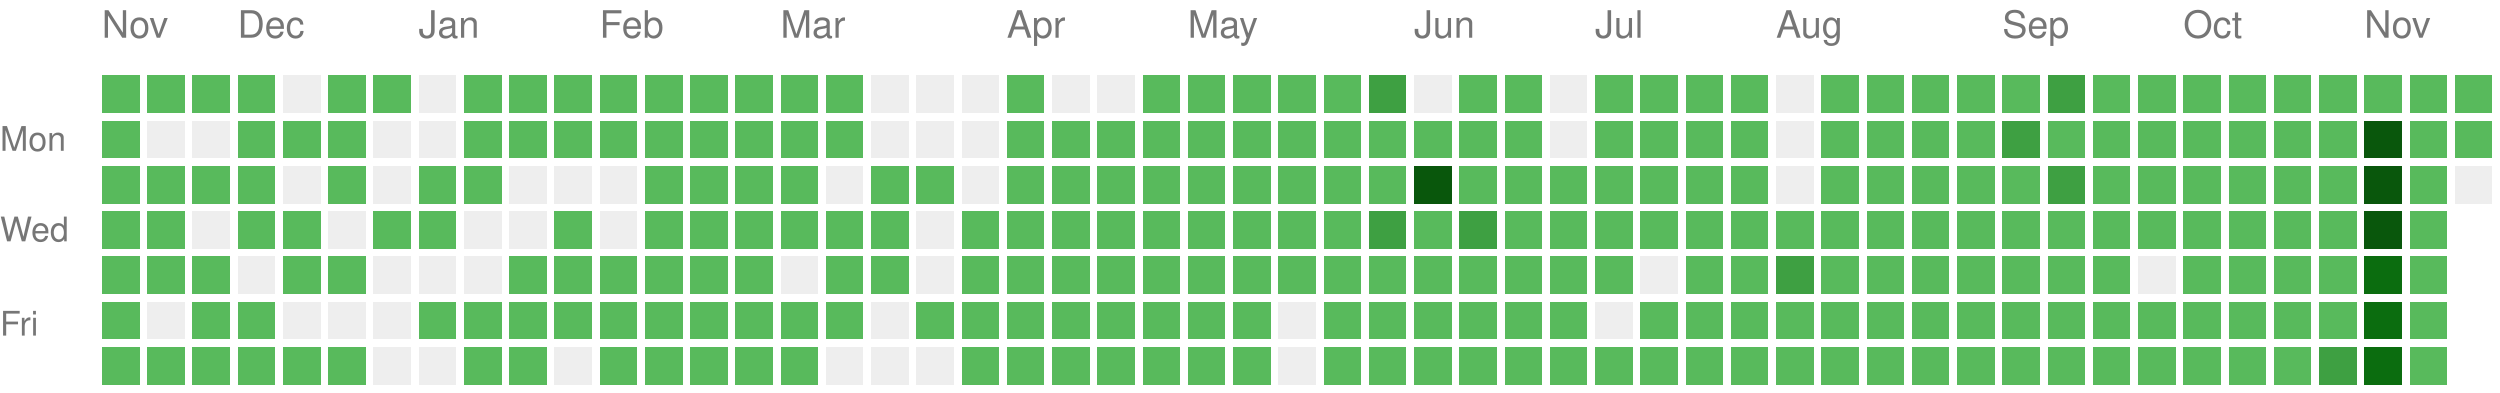
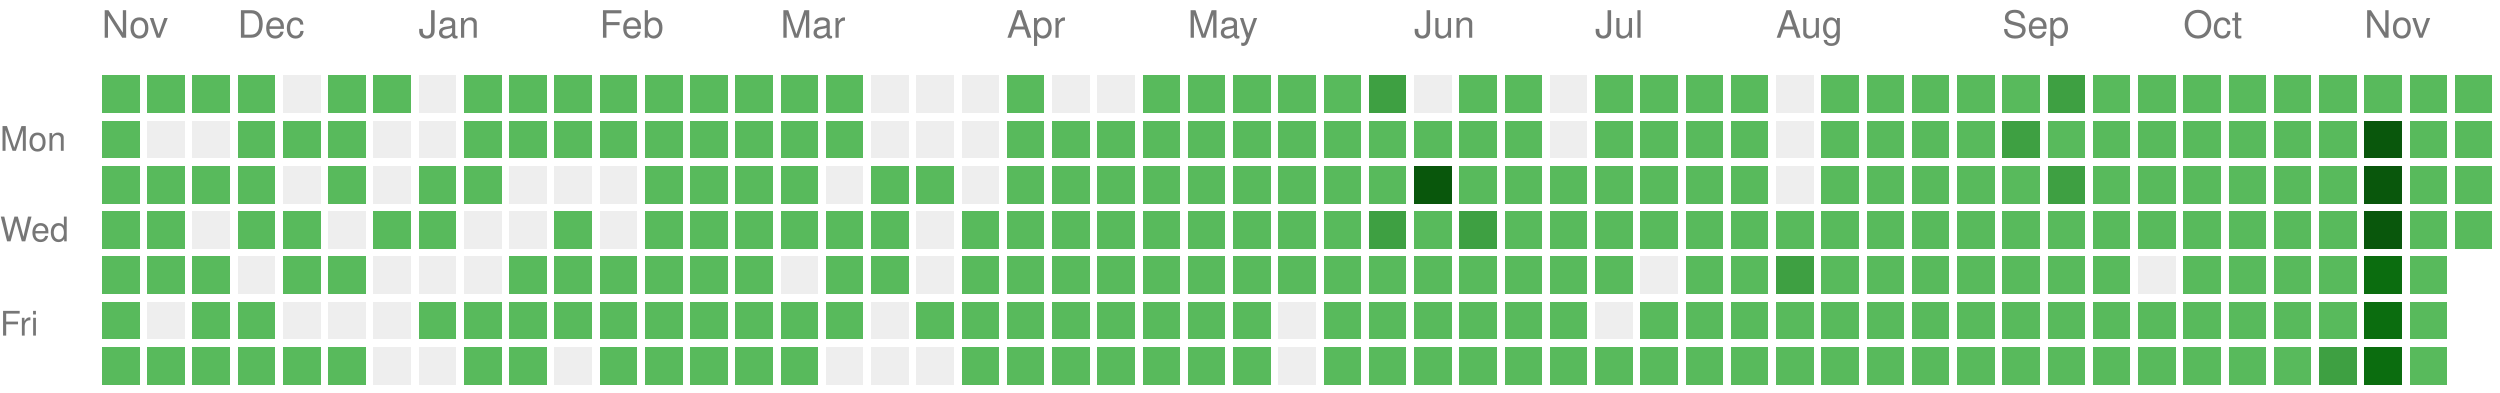
<svg xmlns="http://www.w3.org/2000/svg" version="1.1" width="663" height="104">
  <rect style="fill:#58ba5c;shape-rendering:crispedges;" data-score="1" data-date="2025-11-16" x="27" y="20" width="10" height="10" />
  <rect style="fill:#58ba5c;shape-rendering:crispedges;" data-score="1" data-date="2025-11-23" x="39" y="20" width="10" height="10" />
  <rect style="fill:#58ba5c;shape-rendering:crispedges;" data-score="1" data-date="2025-11-30" x="51" y="20" width="10" height="10" />
  <rect style="fill:#58ba5c;shape-rendering:crispedges;" data-score="1" data-date="2025-12-07" x="63" y="20" width="10" height="10" />
  <rect style="fill:#EEEEEE;shape-rendering:crispedges;" data-score="0" data-date="2025-12-14" x="75" y="20" width="10" height="10" />
  <rect style="fill:#58ba5c;shape-rendering:crispedges;" data-score="1" data-date="2025-12-21" x="87" y="20" width="10" height="10" />
  <rect style="fill:#58ba5c;shape-rendering:crispedges;" data-score="1" data-date="2025-12-28" x="99" y="20" width="10" height="10" />
  <rect style="fill:#EEEEEE;shape-rendering:crispedges;" data-score="0" data-date="2026-01-04" x="111" y="20" width="10" height="10" />
  <rect style="fill:#58ba5c;shape-rendering:crispedges;" data-score="1" data-date="2026-01-11" x="123" y="20" width="10" height="10" />
  <rect style="fill:#58ba5c;shape-rendering:crispedges;" data-score="1" data-date="2026-01-18" x="135" y="20" width="10" height="10" />
  <rect style="fill:#58ba5c;shape-rendering:crispedges;" data-score="1" data-date="2026-01-25" x="147" y="20" width="10" height="10" />
  <rect style="fill:#58ba5c;shape-rendering:crispedges;" data-score="1" data-date="2026-02-01" x="159" y="20" width="10" height="10" />
  <rect style="fill:#58ba5c;shape-rendering:crispedges;" data-score="1" data-date="2026-02-08" x="171" y="20" width="10" height="10" />
  <rect style="fill:#58ba5c;shape-rendering:crispedges;" data-score="1" data-date="2026-02-15" x="183" y="20" width="10" height="10" />
  <rect style="fill:#58ba5c;shape-rendering:crispedges;" data-score="1" data-date="2026-02-22" x="195" y="20" width="10" height="10" />
  <rect style="fill:#58ba5c;shape-rendering:crispedges;" data-score="1" data-date="2026-03-01" x="207" y="20" width="10" height="10" />
  <rect style="fill:#58ba5c;shape-rendering:crispedges;" data-score="1" data-date="2026-03-08" x="219" y="20" width="10" height="10" />
  <rect style="fill:#EEEEEE;shape-rendering:crispedges;" data-score="0" data-date="2026-03-15" x="231" y="20" width="10" height="10" />
  <rect style="fill:#EEEEEE;shape-rendering:crispedges;" data-score="0" data-date="2026-03-22" x="243" y="20" width="10" height="10" />
  <rect style="fill:#EEEEEE;shape-rendering:crispedges;" data-score="0" data-date="2026-03-29" x="255" y="20" width="10" height="10" />
  <rect style="fill:#58ba5c;shape-rendering:crispedges;" data-score="1" data-date="2026-04-05" x="267" y="20" width="10" height="10" />
  <rect style="fill:#EEEEEE;shape-rendering:crispedges;" data-score="0" data-date="2026-04-12" x="279" y="20" width="10" height="10" />
  <rect style="fill:#EEEEEE;shape-rendering:crispedges;" data-score="0" data-date="2026-04-19" x="291" y="20" width="10" height="10" />
  <rect style="fill:#58ba5c;shape-rendering:crispedges;" data-score="1" data-date="2026-04-26" x="303" y="20" width="10" height="10" />
  <rect style="fill:#58ba5c;shape-rendering:crispedges;" data-score="1" data-date="2026-05-03" x="315" y="20" width="10" height="10" />
  <rect style="fill:#58ba5c;shape-rendering:crispedges;" data-score="1" data-date="2026-05-10" x="327" y="20" width="10" height="10" />
  <rect style="fill:#58ba5c;shape-rendering:crispedges;" data-score="1" data-date="2026-05-17" x="339" y="20" width="10" height="10" />
  <rect style="fill:#58ba5c;shape-rendering:crispedges;" data-score="1" data-date="2026-05-24" x="351" y="20" width="10" height="10" />
  <rect style="fill:#3ea042;shape-rendering:crispedges;" data-score="2" data-date="2026-05-31" x="363" y="20" width="10" height="10" />
  <rect style="fill:#EEEEEE;shape-rendering:crispedges;" data-score="0" data-date="2026-06-07" x="375" y="20" width="10" height="10" />
  <rect style="fill:#58ba5c;shape-rendering:crispedges;" data-score="1" data-date="2026-06-14" x="387" y="20" width="10" height="10" />
  <rect style="fill:#58ba5c;shape-rendering:crispedges;" data-score="1" data-date="2026-06-21" x="399" y="20" width="10" height="10" />
  <rect style="fill:#EEEEEE;shape-rendering:crispedges;" data-score="0" data-date="2026-06-28" x="411" y="20" width="10" height="10" />
  <rect style="fill:#58ba5c;shape-rendering:crispedges;" data-score="1" data-date="2026-07-05" x="423" y="20" width="10" height="10" />
  <rect style="fill:#58ba5c;shape-rendering:crispedges;" data-score="1" data-date="2026-07-12" x="435" y="20" width="10" height="10" />
  <rect style="fill:#58ba5c;shape-rendering:crispedges;" data-score="1" data-date="2026-07-19" x="447" y="20" width="10" height="10" />
  <rect style="fill:#58ba5c;shape-rendering:crispedges;" data-score="1" data-date="2026-07-26" x="459" y="20" width="10" height="10" />
  <rect style="fill:#EEEEEE;shape-rendering:crispedges;" data-score="0" data-date="2026-08-02" x="471" y="20" width="10" height="10" />
  <rect style="fill:#58ba5c;shape-rendering:crispedges;" data-score="1" data-date="2026-08-09" x="483" y="20" width="10" height="10" />
  <rect style="fill:#58ba5c;shape-rendering:crispedges;" data-score="1" data-date="2026-08-16" x="495" y="20" width="10" height="10" />
  <rect style="fill:#58ba5c;shape-rendering:crispedges;" data-score="1" data-date="2026-08-23" x="507" y="20" width="10" height="10" />
  <rect style="fill:#58ba5c;shape-rendering:crispedges;" data-score="1" data-date="2026-08-30" x="519" y="20" width="10" height="10" />
  <rect style="fill:#58ba5c;shape-rendering:crispedges;" data-score="1" data-date="2026-09-06" x="531" y="20" width="10" height="10" />
  <rect style="fill:#3ea042;shape-rendering:crispedges;" data-score="2" data-date="2026-09-13" x="543" y="20" width="10" height="10" />
  <rect style="fill:#58ba5c;shape-rendering:crispedges;" data-score="1" data-date="2026-09-20" x="555" y="20" width="10" height="10" />
  <rect style="fill:#58ba5c;shape-rendering:crispedges;" data-score="1" data-date="2026-09-27" x="567" y="20" width="10" height="10" />
  <rect style="fill:#58ba5c;shape-rendering:crispedges;" data-score="1" data-date="2026-10-04" x="579" y="20" width="10" height="10" />
  <rect style="fill:#58ba5c;shape-rendering:crispedges;" data-score="1" data-date="2026-10-11" x="591" y="20" width="10" height="10" />
  <rect style="fill:#58ba5c;shape-rendering:crispedges;" data-score="1" data-date="2026-10-18" x="603" y="20" width="10" height="10" />
  <rect style="fill:#58ba5c;shape-rendering:crispedges;" data-score="1" data-date="2026-10-25" x="615" y="20" width="10" height="10" />
  <rect style="fill:#58ba5c;shape-rendering:crispedges;" data-score="1" data-date="2026-11-01" x="627" y="20" width="10" height="10" />
  <rect style="fill:#58ba5c;shape-rendering:crispedges;" data-score="1" data-date="2026-11-08" x="639" y="20" width="10" height="10" />
  <rect style="fill:#58ba5c;shape-rendering:crispedges;" data-score="1" data-date="2026-11-15" x="651" y="20" width="10" height="10" />
  <rect style="fill:#58ba5c;shape-rendering:crispedges;" data-score="1" data-date="2025-11-17" x="27" y="32" width="10" height="10" />
  <rect style="fill:#EEEEEE;shape-rendering:crispedges;" data-score="0" data-date="2025-11-24" x="39" y="32" width="10" height="10" />
  <rect style="fill:#EEEEEE;shape-rendering:crispedges;" data-score="0" data-date="2025-12-01" x="51" y="32" width="10" height="10" />
  <rect style="fill:#58ba5c;shape-rendering:crispedges;" data-score="1" data-date="2025-12-08" x="63" y="32" width="10" height="10" />
  <rect style="fill:#58ba5c;shape-rendering:crispedges;" data-score="1" data-date="2025-12-15" x="75" y="32" width="10" height="10" />
  <rect style="fill:#58ba5c;shape-rendering:crispedges;" data-score="1" data-date="2025-12-22" x="87" y="32" width="10" height="10" />
  <rect style="fill:#EEEEEE;shape-rendering:crispedges;" data-score="0" data-date="2025-12-29" x="99" y="32" width="10" height="10" />
  <rect style="fill:#EEEEEE;shape-rendering:crispedges;" data-score="0" data-date="2026-01-05" x="111" y="32" width="10" height="10" />
  <rect style="fill:#58ba5c;shape-rendering:crispedges;" data-score="1" data-date="2026-01-12" x="123" y="32" width="10" height="10" />
  <rect style="fill:#58ba5c;shape-rendering:crispedges;" data-score="1" data-date="2026-01-19" x="135" y="32" width="10" height="10" />
  <rect style="fill:#58ba5c;shape-rendering:crispedges;" data-score="1" data-date="2026-01-26" x="147" y="32" width="10" height="10" />
  <rect style="fill:#58ba5c;shape-rendering:crispedges;" data-score="1" data-date="2026-02-02" x="159" y="32" width="10" height="10" />
  <rect style="fill:#58ba5c;shape-rendering:crispedges;" data-score="1" data-date="2026-02-09" x="171" y="32" width="10" height="10" />
  <rect style="fill:#58ba5c;shape-rendering:crispedges;" data-score="1" data-date="2026-02-16" x="183" y="32" width="10" height="10" />
  <rect style="fill:#58ba5c;shape-rendering:crispedges;" data-score="1" data-date="2026-02-23" x="195" y="32" width="10" height="10" />
  <rect style="fill:#58ba5c;shape-rendering:crispedges;" data-score="1" data-date="2026-03-02" x="207" y="32" width="10" height="10" />
  <rect style="fill:#58ba5c;shape-rendering:crispedges;" data-score="1" data-date="2026-03-09" x="219" y="32" width="10" height="10" />
  <rect style="fill:#EEEEEE;shape-rendering:crispedges;" data-score="0" data-date="2026-03-16" x="231" y="32" width="10" height="10" />
  <rect style="fill:#EEEEEE;shape-rendering:crispedges;" data-score="0" data-date="2026-03-23" x="243" y="32" width="10" height="10" />
  <rect style="fill:#EEEEEE;shape-rendering:crispedges;" data-score="0" data-date="2026-03-30" x="255" y="32" width="10" height="10" />
  <rect style="fill:#58ba5c;shape-rendering:crispedges;" data-score="1" data-date="2026-04-06" x="267" y="32" width="10" height="10" />
  <rect style="fill:#58ba5c;shape-rendering:crispedges;" data-score="1" data-date="2026-04-13" x="279" y="32" width="10" height="10" />
  <rect style="fill:#58ba5c;shape-rendering:crispedges;" data-score="1" data-date="2026-04-20" x="291" y="32" width="10" height="10" />
  <rect style="fill:#58ba5c;shape-rendering:crispedges;" data-score="1" data-date="2026-04-27" x="303" y="32" width="10" height="10" />
  <rect style="fill:#58ba5c;shape-rendering:crispedges;" data-score="1" data-date="2026-05-04" x="315" y="32" width="10" height="10" />
  <rect style="fill:#58ba5c;shape-rendering:crispedges;" data-score="1" data-date="2026-05-11" x="327" y="32" width="10" height="10" />
  <rect style="fill:#58ba5c;shape-rendering:crispedges;" data-score="1" data-date="2026-05-18" x="339" y="32" width="10" height="10" />
  <rect style="fill:#58ba5c;shape-rendering:crispedges;" data-score="1" data-date="2026-05-25" x="351" y="32" width="10" height="10" />
  <rect style="fill:#58ba5c;shape-rendering:crispedges;" data-score="1" data-date="2026-06-01" x="363" y="32" width="10" height="10" />
  <rect style="fill:#58ba5c;shape-rendering:crispedges;" data-score="1" data-date="2026-06-08" x="375" y="32" width="10" height="10" />
  <rect style="fill:#58ba5c;shape-rendering:crispedges;" data-score="1" data-date="2026-06-15" x="387" y="32" width="10" height="10" />
  <rect style="fill:#58ba5c;shape-rendering:crispedges;" data-score="1" data-date="2026-06-22" x="399" y="32" width="10" height="10" />
  <rect style="fill:#EEEEEE;shape-rendering:crispedges;" data-score="0" data-date="2026-06-29" x="411" y="32" width="10" height="10" />
  <rect style="fill:#58ba5c;shape-rendering:crispedges;" data-score="1" data-date="2026-07-06" x="423" y="32" width="10" height="10" />
  <rect style="fill:#58ba5c;shape-rendering:crispedges;" data-score="1" data-date="2026-07-13" x="435" y="32" width="10" height="10" />
  <rect style="fill:#58ba5c;shape-rendering:crispedges;" data-score="1" data-date="2026-07-20" x="447" y="32" width="10" height="10" />
  <rect style="fill:#58ba5c;shape-rendering:crispedges;" data-score="1" data-date="2026-07-27" x="459" y="32" width="10" height="10" />
  <rect style="fill:#EEEEEE;shape-rendering:crispedges;" data-score="0" data-date="2026-08-03" x="471" y="32" width="10" height="10" />
  <rect style="fill:#58ba5c;shape-rendering:crispedges;" data-score="1" data-date="2026-08-10" x="483" y="32" width="10" height="10" />
  <rect style="fill:#58ba5c;shape-rendering:crispedges;" data-score="1" data-date="2026-08-17" x="495" y="32" width="10" height="10" />
  <rect style="fill:#58ba5c;shape-rendering:crispedges;" data-score="1" data-date="2026-08-24" x="507" y="32" width="10" height="10" />
  <rect style="fill:#58ba5c;shape-rendering:crispedges;" data-score="1" data-date="2026-08-31" x="519" y="32" width="10" height="10" />
  <rect style="fill:#3ea042;shape-rendering:crispedges;" data-score="2" data-date="2026-09-07" x="531" y="32" width="10" height="10" />
  <rect style="fill:#58ba5c;shape-rendering:crispedges;" data-score="1" data-date="2026-09-14" x="543" y="32" width="10" height="10" />
  <rect style="fill:#58ba5c;shape-rendering:crispedges;" data-score="1" data-date="2026-09-21" x="555" y="32" width="10" height="10" />
  <rect style="fill:#58ba5c;shape-rendering:crispedges;" data-score="1" data-date="2026-09-28" x="567" y="32" width="10" height="10" />
  <rect style="fill:#58ba5c;shape-rendering:crispedges;" data-score="1" data-date="2026-10-05" x="579" y="32" width="10" height="10" />
  <rect style="fill:#58ba5c;shape-rendering:crispedges;" data-score="1" data-date="2026-10-12" x="591" y="32" width="10" height="10" />
  <rect style="fill:#58ba5c;shape-rendering:crispedges;" data-score="1" data-date="2026-10-19" x="603" y="32" width="10" height="10" />
  <rect style="fill:#58ba5c;shape-rendering:crispedges;" data-score="1" data-date="2026-10-26" x="615" y="32" width="10" height="10" />
  <rect style="fill:#09570c;shape-rendering:crispedges;" data-score="4" data-date="2026-11-02" x="627" y="32" width="10" height="10" />
  <rect style="fill:#58ba5c;shape-rendering:crispedges;" data-score="1" data-date="2026-11-09" x="639" y="32" width="10" height="10" />
  <rect style="fill:#58ba5c;shape-rendering:crispedges;" data-score="1" data-date="2026-11-16" x="651" y="32" width="10" height="10" />
  <rect style="fill:#58ba5c;shape-rendering:crispedges;" data-score="1" data-date="2025-11-18" x="27" y="44" width="10" height="10" />
  <rect style="fill:#58ba5c;shape-rendering:crispedges;" data-score="1" data-date="2025-11-25" x="39" y="44" width="10" height="10" />
  <rect style="fill:#58ba5c;shape-rendering:crispedges;" data-score="1" data-date="2025-12-02" x="51" y="44" width="10" height="10" />
  <rect style="fill:#58ba5c;shape-rendering:crispedges;" data-score="1" data-date="2025-12-09" x="63" y="44" width="10" height="10" />
  <rect style="fill:#EEEEEE;shape-rendering:crispedges;" data-score="0" data-date="2025-12-16" x="75" y="44" width="10" height="10" />
  <rect style="fill:#58ba5c;shape-rendering:crispedges;" data-score="1" data-date="2025-12-23" x="87" y="44" width="10" height="10" />
  <rect style="fill:#EEEEEE;shape-rendering:crispedges;" data-score="0" data-date="2025-12-30" x="99" y="44" width="10" height="10" />
  <rect style="fill:#58ba5c;shape-rendering:crispedges;" data-score="1" data-date="2026-01-06" x="111" y="44" width="10" height="10" />
  <rect style="fill:#58ba5c;shape-rendering:crispedges;" data-score="1" data-date="2026-01-13" x="123" y="44" width="10" height="10" />
  <rect style="fill:#EEEEEE;shape-rendering:crispedges;" data-score="0" data-date="2026-01-20" x="135" y="44" width="10" height="10" />
  <rect style="fill:#EEEEEE;shape-rendering:crispedges;" data-score="0" data-date="2026-01-27" x="147" y="44" width="10" height="10" />
  <rect style="fill:#EEEEEE;shape-rendering:crispedges;" data-score="0" data-date="2026-02-03" x="159" y="44" width="10" height="10" />
  <rect style="fill:#58ba5c;shape-rendering:crispedges;" data-score="1" data-date="2026-02-10" x="171" y="44" width="10" height="10" />
  <rect style="fill:#58ba5c;shape-rendering:crispedges;" data-score="1" data-date="2026-02-17" x="183" y="44" width="10" height="10" />
  <rect style="fill:#58ba5c;shape-rendering:crispedges;" data-score="1" data-date="2026-02-24" x="195" y="44" width="10" height="10" />
  <rect style="fill:#58ba5c;shape-rendering:crispedges;" data-score="1" data-date="2026-03-03" x="207" y="44" width="10" height="10" />
  <rect style="fill:#EEEEEE;shape-rendering:crispedges;" data-score="0" data-date="2026-03-10" x="219" y="44" width="10" height="10" />
  <rect style="fill:#58ba5c;shape-rendering:crispedges;" data-score="1" data-date="2026-03-17" x="231" y="44" width="10" height="10" />
  <rect style="fill:#58ba5c;shape-rendering:crispedges;" data-score="1" data-date="2026-03-24" x="243" y="44" width="10" height="10" />
  <rect style="fill:#EEEEEE;shape-rendering:crispedges;" data-score="0" data-date="2026-03-31" x="255" y="44" width="10" height="10" />
  <rect style="fill:#58ba5c;shape-rendering:crispedges;" data-score="1" data-date="2026-04-07" x="267" y="44" width="10" height="10" />
  <rect style="fill:#58ba5c;shape-rendering:crispedges;" data-score="1" data-date="2026-04-14" x="279" y="44" width="10" height="10" />
  <rect style="fill:#58ba5c;shape-rendering:crispedges;" data-score="1" data-date="2026-04-21" x="291" y="44" width="10" height="10" />
  <rect style="fill:#58ba5c;shape-rendering:crispedges;" data-score="1" data-date="2026-04-28" x="303" y="44" width="10" height="10" />
  <rect style="fill:#58ba5c;shape-rendering:crispedges;" data-score="1" data-date="2026-05-05" x="315" y="44" width="10" height="10" />
  <rect style="fill:#58ba5c;shape-rendering:crispedges;" data-score="1" data-date="2026-05-12" x="327" y="44" width="10" height="10" />
  <rect style="fill:#58ba5c;shape-rendering:crispedges;" data-score="1" data-date="2026-05-19" x="339" y="44" width="10" height="10" />
  <rect style="fill:#58ba5c;shape-rendering:crispedges;" data-score="1" data-date="2026-05-26" x="351" y="44" width="10" height="10" />
  <rect style="fill:#58ba5c;shape-rendering:crispedges;" data-score="1" data-date="2026-06-02" x="363" y="44" width="10" height="10" />
  <rect style="fill:#09570c;shape-rendering:crispedges;" data-score="4" data-date="2026-06-09" x="375" y="44" width="10" height="10" />
  <rect style="fill:#58ba5c;shape-rendering:crispedges;" data-score="1" data-date="2026-06-16" x="387" y="44" width="10" height="10" />
  <rect style="fill:#58ba5c;shape-rendering:crispedges;" data-score="1" data-date="2026-06-23" x="399" y="44" width="10" height="10" />
  <rect style="fill:#58ba5c;shape-rendering:crispedges;" data-score="1" data-date="2026-06-30" x="411" y="44" width="10" height="10" />
  <rect style="fill:#58ba5c;shape-rendering:crispedges;" data-score="1" data-date="2026-07-07" x="423" y="44" width="10" height="10" />
  <rect style="fill:#58ba5c;shape-rendering:crispedges;" data-score="1" data-date="2026-07-14" x="435" y="44" width="10" height="10" />
  <rect style="fill:#58ba5c;shape-rendering:crispedges;" data-score="1" data-date="2026-07-21" x="447" y="44" width="10" height="10" />
  <rect style="fill:#58ba5c;shape-rendering:crispedges;" data-score="1" data-date="2026-07-28" x="459" y="44" width="10" height="10" />
  <rect style="fill:#EEEEEE;shape-rendering:crispedges;" data-score="0" data-date="2026-08-04" x="471" y="44" width="10" height="10" />
  <rect style="fill:#58ba5c;shape-rendering:crispedges;" data-score="1" data-date="2026-08-11" x="483" y="44" width="10" height="10" />
  <rect style="fill:#58ba5c;shape-rendering:crispedges;" data-score="1" data-date="2026-08-18" x="495" y="44" width="10" height="10" />
  <rect style="fill:#58ba5c;shape-rendering:crispedges;" data-score="1" data-date="2026-08-25" x="507" y="44" width="10" height="10" />
  <rect style="fill:#58ba5c;shape-rendering:crispedges;" data-score="1" data-date="2026-09-01" x="519" y="44" width="10" height="10" />
  <rect style="fill:#58ba5c;shape-rendering:crispedges;" data-score="1" data-date="2026-09-08" x="531" y="44" width="10" height="10" />
  <rect style="fill:#3ea042;shape-rendering:crispedges;" data-score="2" data-date="2026-09-15" x="543" y="44" width="10" height="10" />
  <rect style="fill:#58ba5c;shape-rendering:crispedges;" data-score="1" data-date="2026-09-22" x="555" y="44" width="10" height="10" />
  <rect style="fill:#58ba5c;shape-rendering:crispedges;" data-score="1" data-date="2026-09-29" x="567" y="44" width="10" height="10" />
  <rect style="fill:#58ba5c;shape-rendering:crispedges;" data-score="1" data-date="2026-10-06" x="579" y="44" width="10" height="10" />
  <rect style="fill:#58ba5c;shape-rendering:crispedges;" data-score="1" data-date="2026-10-13" x="591" y="44" width="10" height="10" />
  <rect style="fill:#58ba5c;shape-rendering:crispedges;" data-score="1" data-date="2026-10-20" x="603" y="44" width="10" height="10" />
  <rect style="fill:#58ba5c;shape-rendering:crispedges;" data-score="1" data-date="2026-10-27" x="615" y="44" width="10" height="10" />
  <rect style="fill:#09570c;shape-rendering:crispedges;" data-score="4" data-date="2026-11-03" x="627" y="44" width="10" height="10" />
  <rect style="fill:#58ba5c;shape-rendering:crispedges;" data-score="1" data-date="2026-11-10" x="639" y="44" width="10" height="10" />
-   <rect style="fill:#EEEEEE;shape-rendering:crispedges;" data-score="0" data-date="2026-11-17" x="651" y="44" width="10" height="10" />
+   <rect style="fill:#58ba5c;shape-rendering:crispedges;" data-score="1" data-date="2026-11-17" x="651" y="44" width="10" height="10" />
  <rect style="fill:#58ba5c;shape-rendering:crispedges;" data-score="1" data-date="2025-11-19" x="27" y="56" width="10" height="10" />
  <rect style="fill:#58ba5c;shape-rendering:crispedges;" data-score="1" data-date="2025-11-26" x="39" y="56" width="10" height="10" />
  <rect style="fill:#EEEEEE;shape-rendering:crispedges;" data-score="0" data-date="2025-12-03" x="51" y="56" width="10" height="10" />
  <rect style="fill:#58ba5c;shape-rendering:crispedges;" data-score="1" data-date="2025-12-10" x="63" y="56" width="10" height="10" />
  <rect style="fill:#58ba5c;shape-rendering:crispedges;" data-score="1" data-date="2025-12-17" x="75" y="56" width="10" height="10" />
  <rect style="fill:#EEEEEE;shape-rendering:crispedges;" data-score="0" data-date="2025-12-24" x="87" y="56" width="10" height="10" />
  <rect style="fill:#58ba5c;shape-rendering:crispedges;" data-score="1" data-date="2025-12-31" x="99" y="56" width="10" height="10" />
  <rect style="fill:#58ba5c;shape-rendering:crispedges;" data-score="1" data-date="2026-01-07" x="111" y="56" width="10" height="10" />
  <rect style="fill:#EEEEEE;shape-rendering:crispedges;" data-score="0" data-date="2026-01-14" x="123" y="56" width="10" height="10" />
  <rect style="fill:#EEEEEE;shape-rendering:crispedges;" data-score="0" data-date="2026-01-21" x="135" y="56" width="10" height="10" />
  <rect style="fill:#58ba5c;shape-rendering:crispedges;" data-score="1" data-date="2026-01-28" x="147" y="56" width="10" height="10" />
  <rect style="fill:#EEEEEE;shape-rendering:crispedges;" data-score="0" data-date="2026-02-04" x="159" y="56" width="10" height="10" />
  <rect style="fill:#58ba5c;shape-rendering:crispedges;" data-score="1" data-date="2026-02-11" x="171" y="56" width="10" height="10" />
  <rect style="fill:#58ba5c;shape-rendering:crispedges;" data-score="1" data-date="2026-02-18" x="183" y="56" width="10" height="10" />
  <rect style="fill:#58ba5c;shape-rendering:crispedges;" data-score="1" data-date="2026-02-25" x="195" y="56" width="10" height="10" />
  <rect style="fill:#58ba5c;shape-rendering:crispedges;" data-score="1" data-date="2026-03-04" x="207" y="56" width="10" height="10" />
  <rect style="fill:#58ba5c;shape-rendering:crispedges;" data-score="1" data-date="2026-03-11" x="219" y="56" width="10" height="10" />
  <rect style="fill:#58ba5c;shape-rendering:crispedges;" data-score="1" data-date="2026-03-18" x="231" y="56" width="10" height="10" />
  <rect style="fill:#EEEEEE;shape-rendering:crispedges;" data-score="0" data-date="2026-03-25" x="243" y="56" width="10" height="10" />
  <rect style="fill:#58ba5c;shape-rendering:crispedges;" data-score="1" data-date="2026-04-01" x="255" y="56" width="10" height="10" />
  <rect style="fill:#58ba5c;shape-rendering:crispedges;" data-score="1" data-date="2026-04-08" x="267" y="56" width="10" height="10" />
  <rect style="fill:#58ba5c;shape-rendering:crispedges;" data-score="1" data-date="2026-04-15" x="279" y="56" width="10" height="10" />
  <rect style="fill:#58ba5c;shape-rendering:crispedges;" data-score="1" data-date="2026-04-22" x="291" y="56" width="10" height="10" />
  <rect style="fill:#58ba5c;shape-rendering:crispedges;" data-score="1" data-date="2026-04-29" x="303" y="56" width="10" height="10" />
  <rect style="fill:#58ba5c;shape-rendering:crispedges;" data-score="1" data-date="2026-05-06" x="315" y="56" width="10" height="10" />
  <rect style="fill:#58ba5c;shape-rendering:crispedges;" data-score="1" data-date="2026-05-13" x="327" y="56" width="10" height="10" />
  <rect style="fill:#58ba5c;shape-rendering:crispedges;" data-score="1" data-date="2026-05-20" x="339" y="56" width="10" height="10" />
  <rect style="fill:#58ba5c;shape-rendering:crispedges;" data-score="1" data-date="2026-05-27" x="351" y="56" width="10" height="10" />
  <rect style="fill:#3ea042;shape-rendering:crispedges;" data-score="2" data-date="2026-06-03" x="363" y="56" width="10" height="10" />
  <rect style="fill:#58ba5c;shape-rendering:crispedges;" data-score="1" data-date="2026-06-10" x="375" y="56" width="10" height="10" />
  <rect style="fill:#3ea042;shape-rendering:crispedges;" data-score="2" data-date="2026-06-17" x="387" y="56" width="10" height="10" />
  <rect style="fill:#58ba5c;shape-rendering:crispedges;" data-score="1" data-date="2026-06-24" x="399" y="56" width="10" height="10" />
  <rect style="fill:#58ba5c;shape-rendering:crispedges;" data-score="1" data-date="2026-07-01" x="411" y="56" width="10" height="10" />
  <rect style="fill:#58ba5c;shape-rendering:crispedges;" data-score="1" data-date="2026-07-08" x="423" y="56" width="10" height="10" />
  <rect style="fill:#58ba5c;shape-rendering:crispedges;" data-score="1" data-date="2026-07-15" x="435" y="56" width="10" height="10" />
  <rect style="fill:#58ba5c;shape-rendering:crispedges;" data-score="1" data-date="2026-07-22" x="447" y="56" width="10" height="10" />
  <rect style="fill:#58ba5c;shape-rendering:crispedges;" data-score="1" data-date="2026-07-29" x="459" y="56" width="10" height="10" />
  <rect style="fill:#58ba5c;shape-rendering:crispedges;" data-score="1" data-date="2026-08-05" x="471" y="56" width="10" height="10" />
  <rect style="fill:#58ba5c;shape-rendering:crispedges;" data-score="1" data-date="2026-08-12" x="483" y="56" width="10" height="10" />
  <rect style="fill:#58ba5c;shape-rendering:crispedges;" data-score="1" data-date="2026-08-19" x="495" y="56" width="10" height="10" />
  <rect style="fill:#58ba5c;shape-rendering:crispedges;" data-score="1" data-date="2026-08-26" x="507" y="56" width="10" height="10" />
  <rect style="fill:#58ba5c;shape-rendering:crispedges;" data-score="1" data-date="2026-09-02" x="519" y="56" width="10" height="10" />
  <rect style="fill:#58ba5c;shape-rendering:crispedges;" data-score="1" data-date="2026-09-09" x="531" y="56" width="10" height="10" />
  <rect style="fill:#58ba5c;shape-rendering:crispedges;" data-score="1" data-date="2026-09-16" x="543" y="56" width="10" height="10" />
  <rect style="fill:#58ba5c;shape-rendering:crispedges;" data-score="1" data-date="2026-09-23" x="555" y="56" width="10" height="10" />
  <rect style="fill:#58ba5c;shape-rendering:crispedges;" data-score="1" data-date="2026-09-30" x="567" y="56" width="10" height="10" />
  <rect style="fill:#58ba5c;shape-rendering:crispedges;" data-score="1" data-date="2026-10-07" x="579" y="56" width="10" height="10" />
  <rect style="fill:#58ba5c;shape-rendering:crispedges;" data-score="1" data-date="2026-10-14" x="591" y="56" width="10" height="10" />
  <rect style="fill:#58ba5c;shape-rendering:crispedges;" data-score="1" data-date="2026-10-21" x="603" y="56" width="10" height="10" />
  <rect style="fill:#58ba5c;shape-rendering:crispedges;" data-score="1" data-date="2026-10-28" x="615" y="56" width="10" height="10" />
  <rect style="fill:#09570c;shape-rendering:crispedges;" data-score="4" data-date="2026-11-04" x="627" y="56" width="10" height="10" />
  <rect style="fill:#58ba5c;shape-rendering:crispedges;" data-score="1" data-date="2026-11-11" x="639" y="56" width="10" height="10" />
+   <rect style="fill:#58ba5c;shape-rendering:crispedges;" data-score="1" data-date="2026-11-18" x="651" y="56" width="10" height="10" />
  <rect style="fill:#58ba5c;shape-rendering:crispedges;" data-score="1" data-date="2025-11-20" x="27" y="68" width="10" height="10" />
  <rect style="fill:#58ba5c;shape-rendering:crispedges;" data-score="1" data-date="2025-11-27" x="39" y="68" width="10" height="10" />
  <rect style="fill:#58ba5c;shape-rendering:crispedges;" data-score="1" data-date="2025-12-04" x="51" y="68" width="10" height="10" />
  <rect style="fill:#EEEEEE;shape-rendering:crispedges;" data-score="0" data-date="2025-12-11" x="63" y="68" width="10" height="10" />
  <rect style="fill:#58ba5c;shape-rendering:crispedges;" data-score="1" data-date="2025-12-18" x="75" y="68" width="10" height="10" />
  <rect style="fill:#58ba5c;shape-rendering:crispedges;" data-score="1" data-date="2025-12-25" x="87" y="68" width="10" height="10" />
  <rect style="fill:#EEEEEE;shape-rendering:crispedges;" data-score="0" data-date="2026-01-01" x="99" y="68" width="10" height="10" />
  <rect style="fill:#EEEEEE;shape-rendering:crispedges;" data-score="0" data-date="2026-01-08" x="111" y="68" width="10" height="10" />
  <rect style="fill:#EEEEEE;shape-rendering:crispedges;" data-score="0" data-date="2026-01-15" x="123" y="68" width="10" height="10" />
  <rect style="fill:#58ba5c;shape-rendering:crispedges;" data-score="1" data-date="2026-01-22" x="135" y="68" width="10" height="10" />
  <rect style="fill:#58ba5c;shape-rendering:crispedges;" data-score="1" data-date="2026-01-29" x="147" y="68" width="10" height="10" />
  <rect style="fill:#58ba5c;shape-rendering:crispedges;" data-score="1" data-date="2026-02-05" x="159" y="68" width="10" height="10" />
  <rect style="fill:#58ba5c;shape-rendering:crispedges;" data-score="1" data-date="2026-02-12" x="171" y="68" width="10" height="10" />
  <rect style="fill:#58ba5c;shape-rendering:crispedges;" data-score="1" data-date="2026-02-19" x="183" y="68" width="10" height="10" />
  <rect style="fill:#58ba5c;shape-rendering:crispedges;" data-score="1" data-date="2026-02-26" x="195" y="68" width="10" height="10" />
  <rect style="fill:#EEEEEE;shape-rendering:crispedges;" data-score="0" data-date="2026-03-05" x="207" y="68" width="10" height="10" />
  <rect style="fill:#58ba5c;shape-rendering:crispedges;" data-score="1" data-date="2026-03-12" x="219" y="68" width="10" height="10" />
  <rect style="fill:#58ba5c;shape-rendering:crispedges;" data-score="1" data-date="2026-03-19" x="231" y="68" width="10" height="10" />
  <rect style="fill:#EEEEEE;shape-rendering:crispedges;" data-score="0" data-date="2026-03-26" x="243" y="68" width="10" height="10" />
  <rect style="fill:#58ba5c;shape-rendering:crispedges;" data-score="1" data-date="2026-04-02" x="255" y="68" width="10" height="10" />
  <rect style="fill:#58ba5c;shape-rendering:crispedges;" data-score="1" data-date="2026-04-09" x="267" y="68" width="10" height="10" />
  <rect style="fill:#58ba5c;shape-rendering:crispedges;" data-score="1" data-date="2026-04-16" x="279" y="68" width="10" height="10" />
  <rect style="fill:#58ba5c;shape-rendering:crispedges;" data-score="1" data-date="2026-04-23" x="291" y="68" width="10" height="10" />
  <rect style="fill:#58ba5c;shape-rendering:crispedges;" data-score="1" data-date="2026-04-30" x="303" y="68" width="10" height="10" />
  <rect style="fill:#58ba5c;shape-rendering:crispedges;" data-score="1" data-date="2026-05-07" x="315" y="68" width="10" height="10" />
  <rect style="fill:#58ba5c;shape-rendering:crispedges;" data-score="1" data-date="2026-05-14" x="327" y="68" width="10" height="10" />
  <rect style="fill:#58ba5c;shape-rendering:crispedges;" data-score="1" data-date="2026-05-21" x="339" y="68" width="10" height="10" />
  <rect style="fill:#58ba5c;shape-rendering:crispedges;" data-score="1" data-date="2026-05-28" x="351" y="68" width="10" height="10" />
  <rect style="fill:#58ba5c;shape-rendering:crispedges;" data-score="1" data-date="2026-06-04" x="363" y="68" width="10" height="10" />
  <rect style="fill:#58ba5c;shape-rendering:crispedges;" data-score="1" data-date="2026-06-11" x="375" y="68" width="10" height="10" />
  <rect style="fill:#58ba5c;shape-rendering:crispedges;" data-score="1" data-date="2026-06-18" x="387" y="68" width="10" height="10" />
  <rect style="fill:#58ba5c;shape-rendering:crispedges;" data-score="1" data-date="2026-06-25" x="399" y="68" width="10" height="10" />
  <rect style="fill:#58ba5c;shape-rendering:crispedges;" data-score="1" data-date="2026-07-02" x="411" y="68" width="10" height="10" />
  <rect style="fill:#58ba5c;shape-rendering:crispedges;" data-score="1" data-date="2026-07-09" x="423" y="68" width="10" height="10" />
  <rect style="fill:#EEEEEE;shape-rendering:crispedges;" data-score="0" data-date="2026-07-16" x="435" y="68" width="10" height="10" />
  <rect style="fill:#58ba5c;shape-rendering:crispedges;" data-score="1" data-date="2026-07-23" x="447" y="68" width="10" height="10" />
  <rect style="fill:#58ba5c;shape-rendering:crispedges;" data-score="1" data-date="2026-07-30" x="459" y="68" width="10" height="10" />
  <rect style="fill:#3ea042;shape-rendering:crispedges;" data-score="2" data-date="2026-08-06" x="471" y="68" width="10" height="10" />
  <rect style="fill:#58ba5c;shape-rendering:crispedges;" data-score="1" data-date="2026-08-13" x="483" y="68" width="10" height="10" />
  <rect style="fill:#58ba5c;shape-rendering:crispedges;" data-score="1" data-date="2026-08-20" x="495" y="68" width="10" height="10" />
  <rect style="fill:#58ba5c;shape-rendering:crispedges;" data-score="1" data-date="2026-08-27" x="507" y="68" width="10" height="10" />
  <rect style="fill:#58ba5c;shape-rendering:crispedges;" data-score="1" data-date="2026-09-03" x="519" y="68" width="10" height="10" />
  <rect style="fill:#58ba5c;shape-rendering:crispedges;" data-score="1" data-date="2026-09-10" x="531" y="68" width="10" height="10" />
  <rect style="fill:#58ba5c;shape-rendering:crispedges;" data-score="1" data-date="2026-09-17" x="543" y="68" width="10" height="10" />
  <rect style="fill:#58ba5c;shape-rendering:crispedges;" data-score="1" data-date="2026-09-24" x="555" y="68" width="10" height="10" />
  <rect style="fill:#EEEEEE;shape-rendering:crispedges;" data-score="0" data-date="2026-10-01" x="567" y="68" width="10" height="10" />
  <rect style="fill:#58ba5c;shape-rendering:crispedges;" data-score="1" data-date="2026-10-08" x="579" y="68" width="10" height="10" />
  <rect style="fill:#58ba5c;shape-rendering:crispedges;" data-score="1" data-date="2026-10-15" x="591" y="68" width="10" height="10" />
  <rect style="fill:#58ba5c;shape-rendering:crispedges;" data-score="1" data-date="2026-10-22" x="603" y="68" width="10" height="10" />
  <rect style="fill:#58ba5c;shape-rendering:crispedges;" data-score="1" data-date="2026-10-29" x="615" y="68" width="10" height="10" />
  <rect style="fill:#0b6d0f;shape-rendering:crispedges;" data-score="3" data-date="2026-11-05" x="627" y="68" width="10" height="10" />
  <rect style="fill:#58ba5c;shape-rendering:crispedges;" data-score="1" data-date="2026-11-12" x="639" y="68" width="10" height="10" />
  <rect style="fill:#58ba5c;shape-rendering:crispedges;" data-score="1" data-date="2025-11-21" x="27" y="80" width="10" height="10" />
  <rect style="fill:#EEEEEE;shape-rendering:crispedges;" data-score="0" data-date="2025-11-28" x="39" y="80" width="10" height="10" />
  <rect style="fill:#58ba5c;shape-rendering:crispedges;" data-score="1" data-date="2025-12-05" x="51" y="80" width="10" height="10" />
  <rect style="fill:#58ba5c;shape-rendering:crispedges;" data-score="1" data-date="2025-12-12" x="63" y="80" width="10" height="10" />
  <rect style="fill:#EEEEEE;shape-rendering:crispedges;" data-score="0" data-date="2025-12-19" x="75" y="80" width="10" height="10" />
  <rect style="fill:#EEEEEE;shape-rendering:crispedges;" data-score="0" data-date="2025-12-26" x="87" y="80" width="10" height="10" />
  <rect style="fill:#EEEEEE;shape-rendering:crispedges;" data-score="0" data-date="2026-01-02" x="99" y="80" width="10" height="10" />
  <rect style="fill:#58ba5c;shape-rendering:crispedges;" data-score="1" data-date="2026-01-09" x="111" y="80" width="10" height="10" />
  <rect style="fill:#58ba5c;shape-rendering:crispedges;" data-score="1" data-date="2026-01-16" x="123" y="80" width="10" height="10" />
  <rect style="fill:#58ba5c;shape-rendering:crispedges;" data-score="1" data-date="2026-01-23" x="135" y="80" width="10" height="10" />
  <rect style="fill:#58ba5c;shape-rendering:crispedges;" data-score="1" data-date="2026-01-30" x="147" y="80" width="10" height="10" />
  <rect style="fill:#58ba5c;shape-rendering:crispedges;" data-score="1" data-date="2026-02-06" x="159" y="80" width="10" height="10" />
  <rect style="fill:#58ba5c;shape-rendering:crispedges;" data-score="1" data-date="2026-02-13" x="171" y="80" width="10" height="10" />
  <rect style="fill:#58ba5c;shape-rendering:crispedges;" data-score="1" data-date="2026-02-20" x="183" y="80" width="10" height="10" />
  <rect style="fill:#58ba5c;shape-rendering:crispedges;" data-score="1" data-date="2026-02-27" x="195" y="80" width="10" height="10" />
  <rect style="fill:#58ba5c;shape-rendering:crispedges;" data-score="1" data-date="2026-03-06" x="207" y="80" width="10" height="10" />
  <rect style="fill:#58ba5c;shape-rendering:crispedges;" data-score="1" data-date="2026-03-13" x="219" y="80" width="10" height="10" />
  <rect style="fill:#EEEEEE;shape-rendering:crispedges;" data-score="0" data-date="2026-03-20" x="231" y="80" width="10" height="10" />
  <rect style="fill:#58ba5c;shape-rendering:crispedges;" data-score="1" data-date="2026-03-27" x="243" y="80" width="10" height="10" />
  <rect style="fill:#58ba5c;shape-rendering:crispedges;" data-score="1" data-date="2026-04-03" x="255" y="80" width="10" height="10" />
  <rect style="fill:#58ba5c;shape-rendering:crispedges;" data-score="1" data-date="2026-04-10" x="267" y="80" width="10" height="10" />
  <rect style="fill:#58ba5c;shape-rendering:crispedges;" data-score="1" data-date="2026-04-17" x="279" y="80" width="10" height="10" />
  <rect style="fill:#58ba5c;shape-rendering:crispedges;" data-score="1" data-date="2026-04-24" x="291" y="80" width="10" height="10" />
  <rect style="fill:#58ba5c;shape-rendering:crispedges;" data-score="1" data-date="2026-05-01" x="303" y="80" width="10" height="10" />
  <rect style="fill:#58ba5c;shape-rendering:crispedges;" data-score="1" data-date="2026-05-08" x="315" y="80" width="10" height="10" />
  <rect style="fill:#58ba5c;shape-rendering:crispedges;" data-score="1" data-date="2026-05-15" x="327" y="80" width="10" height="10" />
  <rect style="fill:#EEEEEE;shape-rendering:crispedges;" data-score="0" data-date="2026-05-22" x="339" y="80" width="10" height="10" />
  <rect style="fill:#58ba5c;shape-rendering:crispedges;" data-score="1" data-date="2026-05-29" x="351" y="80" width="10" height="10" />
  <rect style="fill:#58ba5c;shape-rendering:crispedges;" data-score="1" data-date="2026-06-05" x="363" y="80" width="10" height="10" />
  <rect style="fill:#58ba5c;shape-rendering:crispedges;" data-score="1" data-date="2026-06-12" x="375" y="80" width="10" height="10" />
  <rect style="fill:#58ba5c;shape-rendering:crispedges;" data-score="1" data-date="2026-06-19" x="387" y="80" width="10" height="10" />
  <rect style="fill:#58ba5c;shape-rendering:crispedges;" data-score="1" data-date="2026-06-26" x="399" y="80" width="10" height="10" />
  <rect style="fill:#58ba5c;shape-rendering:crispedges;" data-score="1" data-date="2026-07-03" x="411" y="80" width="10" height="10" />
  <rect style="fill:#EEEEEE;shape-rendering:crispedges;" data-score="0" data-date="2026-07-10" x="423" y="80" width="10" height="10" />
  <rect style="fill:#58ba5c;shape-rendering:crispedges;" data-score="1" data-date="2026-07-17" x="435" y="80" width="10" height="10" />
  <rect style="fill:#58ba5c;shape-rendering:crispedges;" data-score="1" data-date="2026-07-24" x="447" y="80" width="10" height="10" />
  <rect style="fill:#58ba5c;shape-rendering:crispedges;" data-score="1" data-date="2026-07-31" x="459" y="80" width="10" height="10" />
  <rect style="fill:#58ba5c;shape-rendering:crispedges;" data-score="1" data-date="2026-08-07" x="471" y="80" width="10" height="10" />
  <rect style="fill:#58ba5c;shape-rendering:crispedges;" data-score="1" data-date="2026-08-14" x="483" y="80" width="10" height="10" />
  <rect style="fill:#58ba5c;shape-rendering:crispedges;" data-score="1" data-date="2026-08-21" x="495" y="80" width="10" height="10" />
  <rect style="fill:#58ba5c;shape-rendering:crispedges;" data-score="1" data-date="2026-08-28" x="507" y="80" width="10" height="10" />
  <rect style="fill:#58ba5c;shape-rendering:crispedges;" data-score="1" data-date="2026-09-04" x="519" y="80" width="10" height="10" />
  <rect style="fill:#58ba5c;shape-rendering:crispedges;" data-score="1" data-date="2026-09-11" x="531" y="80" width="10" height="10" />
  <rect style="fill:#58ba5c;shape-rendering:crispedges;" data-score="1" data-date="2026-09-18" x="543" y="80" width="10" height="10" />
  <rect style="fill:#58ba5c;shape-rendering:crispedges;" data-score="1" data-date="2026-09-25" x="555" y="80" width="10" height="10" />
  <rect style="fill:#58ba5c;shape-rendering:crispedges;" data-score="1" data-date="2026-10-02" x="567" y="80" width="10" height="10" />
  <rect style="fill:#58ba5c;shape-rendering:crispedges;" data-score="1" data-date="2026-10-09" x="579" y="80" width="10" height="10" />
  <rect style="fill:#58ba5c;shape-rendering:crispedges;" data-score="1" data-date="2026-10-16" x="591" y="80" width="10" height="10" />
  <rect style="fill:#58ba5c;shape-rendering:crispedges;" data-score="1" data-date="2026-10-23" x="603" y="80" width="10" height="10" />
  <rect style="fill:#58ba5c;shape-rendering:crispedges;" data-score="1" data-date="2026-10-30" x="615" y="80" width="10" height="10" />
  <rect style="fill:#0b6d0f;shape-rendering:crispedges;" data-score="3" data-date="2026-11-06" x="627" y="80" width="10" height="10" />
  <rect style="fill:#58ba5c;shape-rendering:crispedges;" data-score="1" data-date="2026-11-13" x="639" y="80" width="10" height="10" />
  <rect style="fill:#58ba5c;shape-rendering:crispedges;" data-score="1" data-date="2025-11-22" x="27" y="92" width="10" height="10" />
  <rect style="fill:#58ba5c;shape-rendering:crispedges;" data-score="1" data-date="2025-11-29" x="39" y="92" width="10" height="10" />
  <rect style="fill:#58ba5c;shape-rendering:crispedges;" data-score="1" data-date="2025-12-06" x="51" y="92" width="10" height="10" />
  <rect style="fill:#58ba5c;shape-rendering:crispedges;" data-score="1" data-date="2025-12-13" x="63" y="92" width="10" height="10" />
  <rect style="fill:#58ba5c;shape-rendering:crispedges;" data-score="1" data-date="2025-12-20" x="75" y="92" width="10" height="10" />
  <rect style="fill:#58ba5c;shape-rendering:crispedges;" data-score="1" data-date="2025-12-27" x="87" y="92" width="10" height="10" />
  <rect style="fill:#EEEEEE;shape-rendering:crispedges;" data-score="0" data-date="2026-01-03" x="99" y="92" width="10" height="10" />
  <rect style="fill:#EEEEEE;shape-rendering:crispedges;" data-score="0" data-date="2026-01-10" x="111" y="92" width="10" height="10" />
  <rect style="fill:#58ba5c;shape-rendering:crispedges;" data-score="1" data-date="2026-01-17" x="123" y="92" width="10" height="10" />
  <rect style="fill:#58ba5c;shape-rendering:crispedges;" data-score="1" data-date="2026-01-24" x="135" y="92" width="10" height="10" />
  <rect style="fill:#EEEEEE;shape-rendering:crispedges;" data-score="0" data-date="2026-01-31" x="147" y="92" width="10" height="10" />
  <rect style="fill:#58ba5c;shape-rendering:crispedges;" data-score="1" data-date="2026-02-07" x="159" y="92" width="10" height="10" />
  <rect style="fill:#58ba5c;shape-rendering:crispedges;" data-score="1" data-date="2026-02-14" x="171" y="92" width="10" height="10" />
  <rect style="fill:#58ba5c;shape-rendering:crispedges;" data-score="1" data-date="2026-02-21" x="183" y="92" width="10" height="10" />
  <rect style="fill:#58ba5c;shape-rendering:crispedges;" data-score="1" data-date="2026-02-28" x="195" y="92" width="10" height="10" />
  <rect style="fill:#58ba5c;shape-rendering:crispedges;" data-score="1" data-date="2026-03-07" x="207" y="92" width="10" height="10" />
  <rect style="fill:#EEEEEE;shape-rendering:crispedges;" data-score="0" data-date="2026-03-14" x="219" y="92" width="10" height="10" />
  <rect style="fill:#EEEEEE;shape-rendering:crispedges;" data-score="0" data-date="2026-03-21" x="231" y="92" width="10" height="10" />
  <rect style="fill:#EEEEEE;shape-rendering:crispedges;" data-score="0" data-date="2026-03-28" x="243" y="92" width="10" height="10" />
  <rect style="fill:#58ba5c;shape-rendering:crispedges;" data-score="1" data-date="2026-04-04" x="255" y="92" width="10" height="10" />
  <rect style="fill:#58ba5c;shape-rendering:crispedges;" data-score="1" data-date="2026-04-11" x="267" y="92" width="10" height="10" />
  <rect style="fill:#58ba5c;shape-rendering:crispedges;" data-score="1" data-date="2026-04-18" x="279" y="92" width="10" height="10" />
  <rect style="fill:#58ba5c;shape-rendering:crispedges;" data-score="1" data-date="2026-04-25" x="291" y="92" width="10" height="10" />
  <rect style="fill:#58ba5c;shape-rendering:crispedges;" data-score="1" data-date="2026-05-02" x="303" y="92" width="10" height="10" />
  <rect style="fill:#58ba5c;shape-rendering:crispedges;" data-score="1" data-date="2026-05-09" x="315" y="92" width="10" height="10" />
  <rect style="fill:#58ba5c;shape-rendering:crispedges;" data-score="1" data-date="2026-05-16" x="327" y="92" width="10" height="10" />
  <rect style="fill:#EEEEEE;shape-rendering:crispedges;" data-score="0" data-date="2026-05-23" x="339" y="92" width="10" height="10" />
  <rect style="fill:#58ba5c;shape-rendering:crispedges;" data-score="1" data-date="2026-05-30" x="351" y="92" width="10" height="10" />
  <rect style="fill:#58ba5c;shape-rendering:crispedges;" data-score="1" data-date="2026-06-06" x="363" y="92" width="10" height="10" />
  <rect style="fill:#58ba5c;shape-rendering:crispedges;" data-score="1" data-date="2026-06-13" x="375" y="92" width="10" height="10" />
  <rect style="fill:#58ba5c;shape-rendering:crispedges;" data-score="1" data-date="2026-06-20" x="387" y="92" width="10" height="10" />
  <rect style="fill:#58ba5c;shape-rendering:crispedges;" data-score="1" data-date="2026-06-27" x="399" y="92" width="10" height="10" />
  <rect style="fill:#58ba5c;shape-rendering:crispedges;" data-score="1" data-date="2026-07-04" x="411" y="92" width="10" height="10" />
  <rect style="fill:#58ba5c;shape-rendering:crispedges;" data-score="1" data-date="2026-07-11" x="423" y="92" width="10" height="10" />
  <rect style="fill:#58ba5c;shape-rendering:crispedges;" data-score="1" data-date="2026-07-18" x="435" y="92" width="10" height="10" />
  <rect style="fill:#58ba5c;shape-rendering:crispedges;" data-score="1" data-date="2026-07-25" x="447" y="92" width="10" height="10" />
  <rect style="fill:#58ba5c;shape-rendering:crispedges;" data-score="1" data-date="2026-08-01" x="459" y="92" width="10" height="10" />
  <rect style="fill:#58ba5c;shape-rendering:crispedges;" data-score="1" data-date="2026-08-08" x="471" y="92" width="10" height="10" />
  <rect style="fill:#58ba5c;shape-rendering:crispedges;" data-score="1" data-date="2026-08-15" x="483" y="92" width="10" height="10" />
  <rect style="fill:#58ba5c;shape-rendering:crispedges;" data-score="1" data-date="2026-08-22" x="495" y="92" width="10" height="10" />
  <rect style="fill:#58ba5c;shape-rendering:crispedges;" data-score="1" data-date="2026-08-29" x="507" y="92" width="10" height="10" />
  <rect style="fill:#58ba5c;shape-rendering:crispedges;" data-score="1" data-date="2026-09-05" x="519" y="92" width="10" height="10" />
  <rect style="fill:#58ba5c;shape-rendering:crispedges;" data-score="1" data-date="2026-09-12" x="531" y="92" width="10" height="10" />
  <rect style="fill:#58ba5c;shape-rendering:crispedges;" data-score="1" data-date="2026-09-19" x="543" y="92" width="10" height="10" />
  <rect style="fill:#58ba5c;shape-rendering:crispedges;" data-score="1" data-date="2026-09-26" x="555" y="92" width="10" height="10" />
  <rect style="fill:#58ba5c;shape-rendering:crispedges;" data-score="1" data-date="2026-10-03" x="567" y="92" width="10" height="10" />
  <rect style="fill:#58ba5c;shape-rendering:crispedges;" data-score="1" data-date="2026-10-10" x="579" y="92" width="10" height="10" />
  <rect style="fill:#58ba5c;shape-rendering:crispedges;" data-score="1" data-date="2026-10-17" x="591" y="92" width="10" height="10" />
  <rect style="fill:#58ba5c;shape-rendering:crispedges;" data-score="1" data-date="2026-10-24" x="603" y="92" width="10" height="10" />
  <rect style="fill:#3ea042;shape-rendering:crispedges;" data-score="2" data-date="2026-10-31" x="615" y="92" width="10" height="10" />
  <rect style="fill:#0b6d0f;shape-rendering:crispedges;" data-score="3" data-date="2026-11-07" x="627" y="92" width="10" height="10" />
  <rect style="fill:#58ba5c;shape-rendering:crispedges;" data-score="1" data-date="2026-11-14" x="639" y="92" width="10" height="10" />
  <text style="fill:#767676;text-anchor:start;text-align:center;font-family:-apple-system, BlinkMacSystemFont, 'Segoe UI', Helvetica, Arial, sans-serif, 'Apple Color Emoji', 'Segoe UI Emoji', 'Segoe UI Symbol';white-space:nowrap;font-size:9px;display:none;" x="0" y="28">Sun</text>
  <text style="fill:#767676;text-anchor:start;text-align:center;font-family:-apple-system, BlinkMacSystemFont, 'Segoe UI', Helvetica, Arial, sans-serif, 'Apple Color Emoji', 'Segoe UI Emoji', 'Segoe UI Symbol';white-space:nowrap;font-size:9px;" x="0" y="40">Mon</text>
  <text style="fill:#767676;text-anchor:start;text-align:center;font-family:-apple-system, BlinkMacSystemFont, 'Segoe UI', Helvetica, Arial, sans-serif, 'Apple Color Emoji', 'Segoe UI Emoji', 'Segoe UI Symbol';white-space:nowrap;font-size:9px;display:none;" x="0" y="52">Tue</text>
  <text style="fill:#767676;text-anchor:start;text-align:center;font-family:-apple-system, BlinkMacSystemFont, 'Segoe UI', Helvetica, Arial, sans-serif, 'Apple Color Emoji', 'Segoe UI Emoji', 'Segoe UI Symbol';white-space:nowrap;font-size:9px;" x="0" y="64">Wed</text>
  <text style="fill:#767676;text-anchor:start;text-align:center;font-family:-apple-system, BlinkMacSystemFont, 'Segoe UI', Helvetica, Arial, sans-serif, 'Apple Color Emoji', 'Segoe UI Emoji', 'Segoe UI Symbol';white-space:nowrap;font-size:9px;display:none;" x="0" y="77">Thu</text>
  <text style="fill:#767676;text-anchor:start;text-align:center;font-family:-apple-system, BlinkMacSystemFont, 'Segoe UI', Helvetica, Arial, sans-serif, 'Apple Color Emoji', 'Segoe UI Emoji', 'Segoe UI Symbol';white-space:nowrap;font-size:9px;" x="0" y="89">Fri</text>
  <text style="fill:#767676;text-anchor:start;text-align:center;font-family:-apple-system, BlinkMacSystemFont, 'Segoe UI', Helvetica, Arial, sans-serif, 'Apple Color Emoji', 'Segoe UI Emoji', 'Segoe UI Symbol';white-space:nowrap;font-size:9px;display:none;" x="0" y="101">Sat</text>
  <text style="fill:#767676;text-anchor:start;text-align:center;font-family:-apple-system, BlinkMacSystemFont, 'Segoe UI', Helvetica, Arial, sans-serif, 'Apple Color Emoji', 'Segoe UI Emoji', 'Segoe UI Symbol';white-space:nowrap;font-size:10px;" x="27" y="10">Nov</text>
  <text style="fill:#767676;text-anchor:start;text-align:center;font-family:-apple-system, BlinkMacSystemFont, 'Segoe UI', Helvetica, Arial, sans-serif, 'Apple Color Emoji', 'Segoe UI Emoji', 'Segoe UI Symbol';white-space:nowrap;font-size:10px;" x="63" y="10">Dec</text>
  <text style="fill:#767676;text-anchor:start;text-align:center;font-family:-apple-system, BlinkMacSystemFont, 'Segoe UI', Helvetica, Arial, sans-serif, 'Apple Color Emoji', 'Segoe UI Emoji', 'Segoe UI Symbol';white-space:nowrap;font-size:10px;" x="111" y="10">Jan</text>
  <text style="fill:#767676;text-anchor:start;text-align:center;font-family:-apple-system, BlinkMacSystemFont, 'Segoe UI', Helvetica, Arial, sans-serif, 'Apple Color Emoji', 'Segoe UI Emoji', 'Segoe UI Symbol';white-space:nowrap;font-size:10px;" x="159" y="10">Feb</text>
  <text style="fill:#767676;text-anchor:start;text-align:center;font-family:-apple-system, BlinkMacSystemFont, 'Segoe UI', Helvetica, Arial, sans-serif, 'Apple Color Emoji', 'Segoe UI Emoji', 'Segoe UI Symbol';white-space:nowrap;font-size:10px;" x="207" y="10">Mar</text>
  <text style="fill:#767676;text-anchor:start;text-align:center;font-family:-apple-system, BlinkMacSystemFont, 'Segoe UI', Helvetica, Arial, sans-serif, 'Apple Color Emoji', 'Segoe UI Emoji', 'Segoe UI Symbol';white-space:nowrap;font-size:10px;" x="267" y="10">Apr</text>
  <text style="fill:#767676;text-anchor:start;text-align:center;font-family:-apple-system, BlinkMacSystemFont, 'Segoe UI', Helvetica, Arial, sans-serif, 'Apple Color Emoji', 'Segoe UI Emoji', 'Segoe UI Symbol';white-space:nowrap;font-size:10px;" x="315" y="10">May</text>
  <text style="fill:#767676;text-anchor:start;text-align:center;font-family:-apple-system, BlinkMacSystemFont, 'Segoe UI', Helvetica, Arial, sans-serif, 'Apple Color Emoji', 'Segoe UI Emoji', 'Segoe UI Symbol';white-space:nowrap;font-size:10px;" x="375" y="10">Jun</text>
  <text style="fill:#767676;text-anchor:start;text-align:center;font-family:-apple-system, BlinkMacSystemFont, 'Segoe UI', Helvetica, Arial, sans-serif, 'Apple Color Emoji', 'Segoe UI Emoji', 'Segoe UI Symbol';white-space:nowrap;font-size:10px;" x="423" y="10">Jul</text>
  <text style="fill:#767676;text-anchor:start;text-align:center;font-family:-apple-system, BlinkMacSystemFont, 'Segoe UI', Helvetica, Arial, sans-serif, 'Apple Color Emoji', 'Segoe UI Emoji', 'Segoe UI Symbol';white-space:nowrap;font-size:10px;" x="471" y="10">Aug</text>
  <text style="fill:#767676;text-anchor:start;text-align:center;font-family:-apple-system, BlinkMacSystemFont, 'Segoe UI', Helvetica, Arial, sans-serif, 'Apple Color Emoji', 'Segoe UI Emoji', 'Segoe UI Symbol';white-space:nowrap;font-size:10px;" x="531" y="10">Sep</text>
  <text style="fill:#767676;text-anchor:start;text-align:center;font-family:-apple-system, BlinkMacSystemFont, 'Segoe UI', Helvetica, Arial, sans-serif, 'Apple Color Emoji', 'Segoe UI Emoji', 'Segoe UI Symbol';white-space:nowrap;font-size:10px;" x="579" y="10">Oct</text>
  <text style="fill:#767676;text-anchor:start;text-align:center;font-family:-apple-system, BlinkMacSystemFont, 'Segoe UI', Helvetica, Arial, sans-serif, 'Apple Color Emoji', 'Segoe UI Emoji', 'Segoe UI Symbol';white-space:nowrap;font-size:10px;" x="627" y="10">Nov</text>
</svg>
